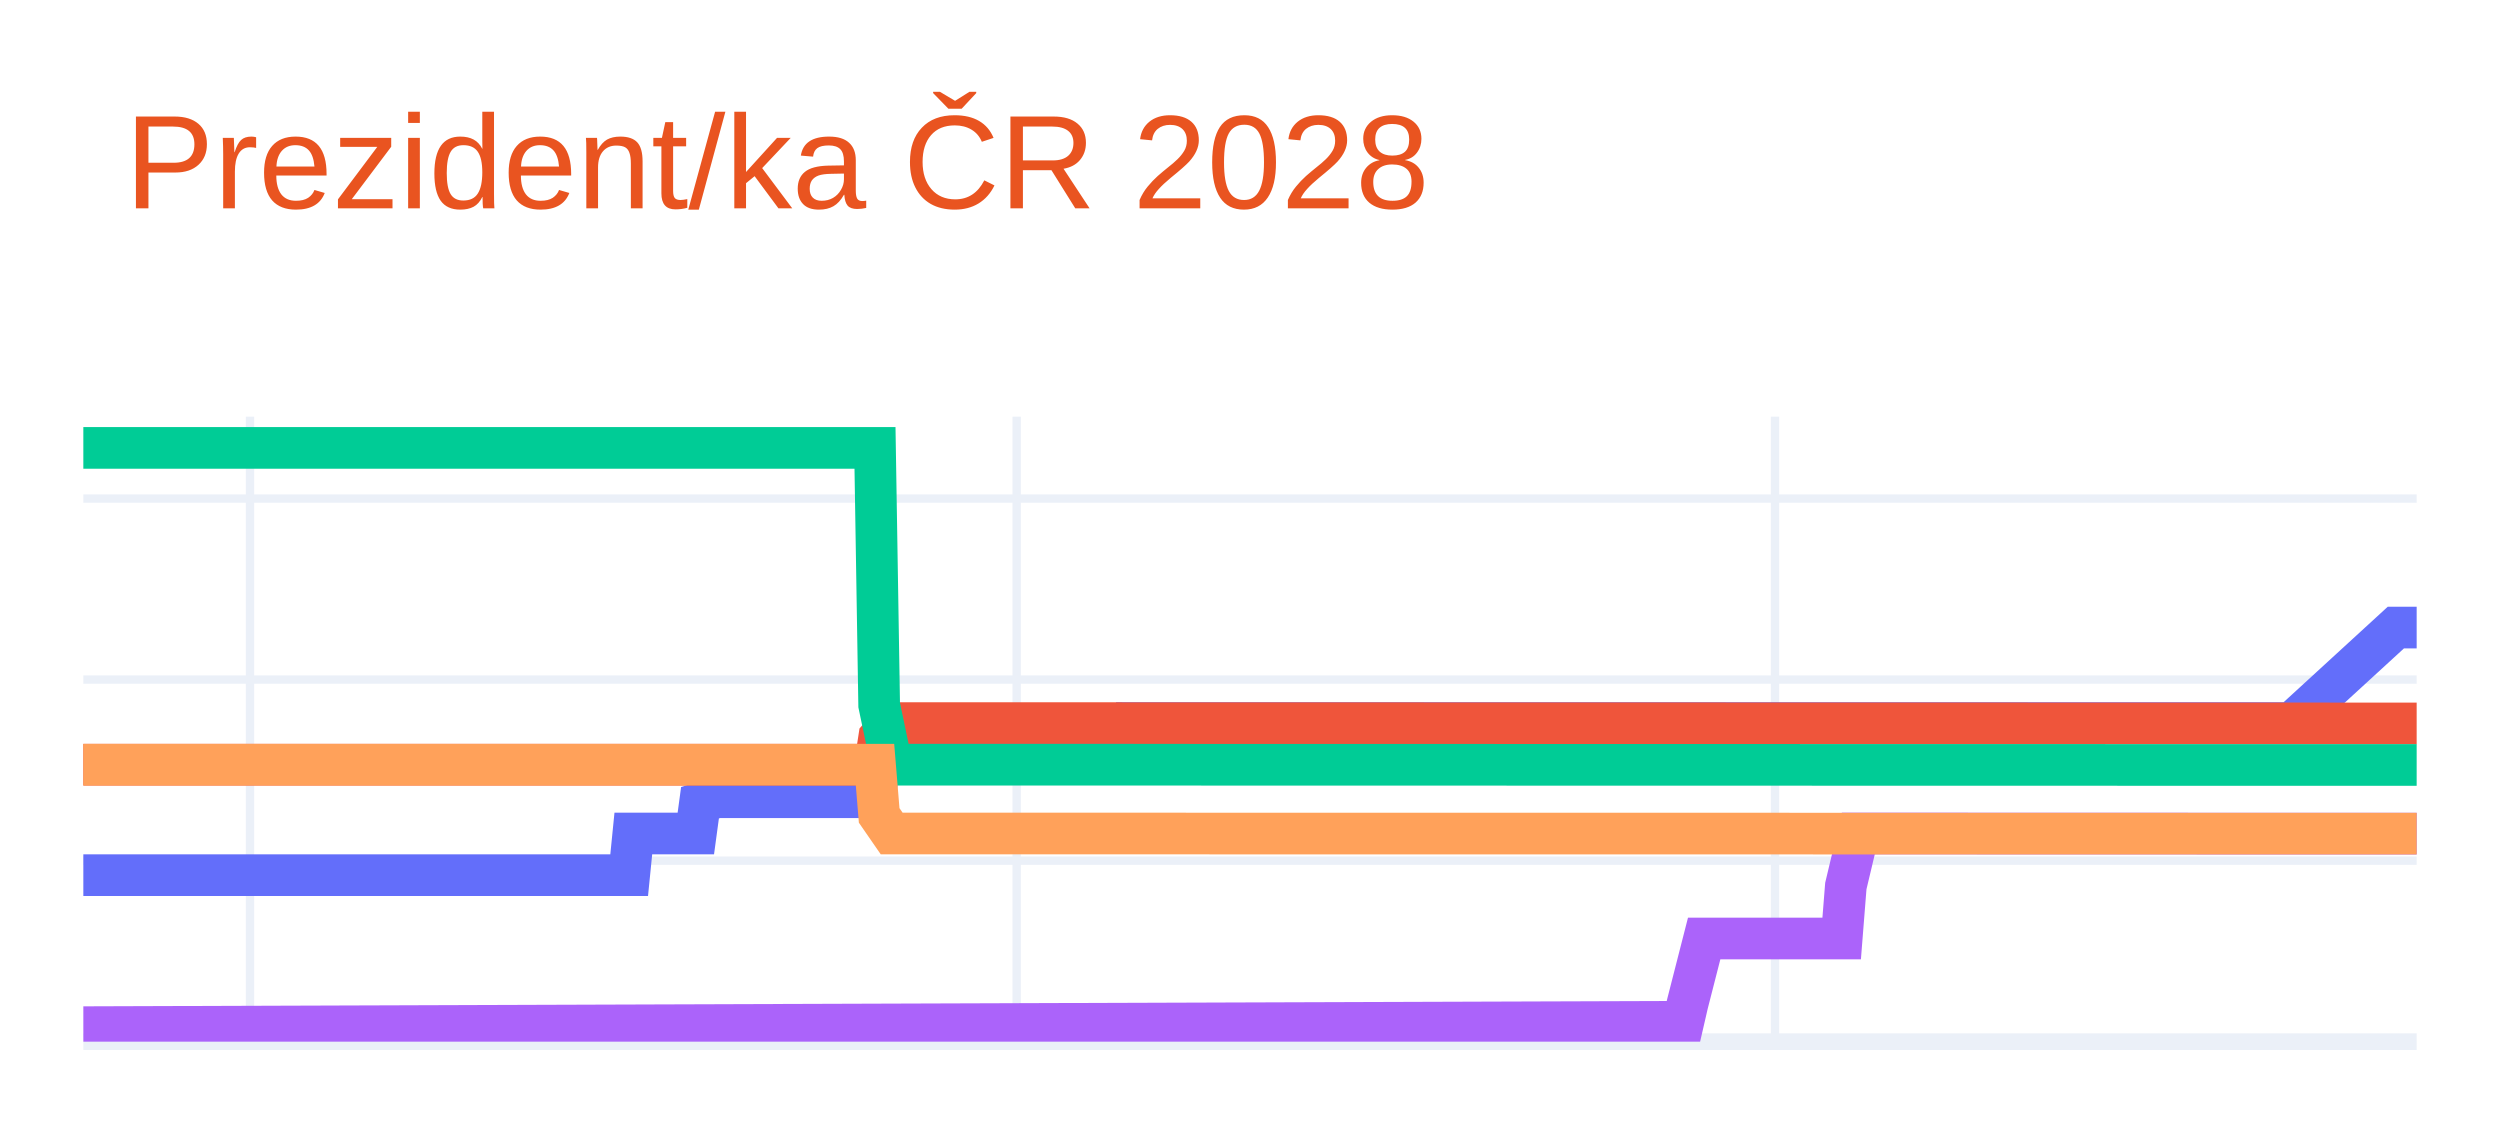
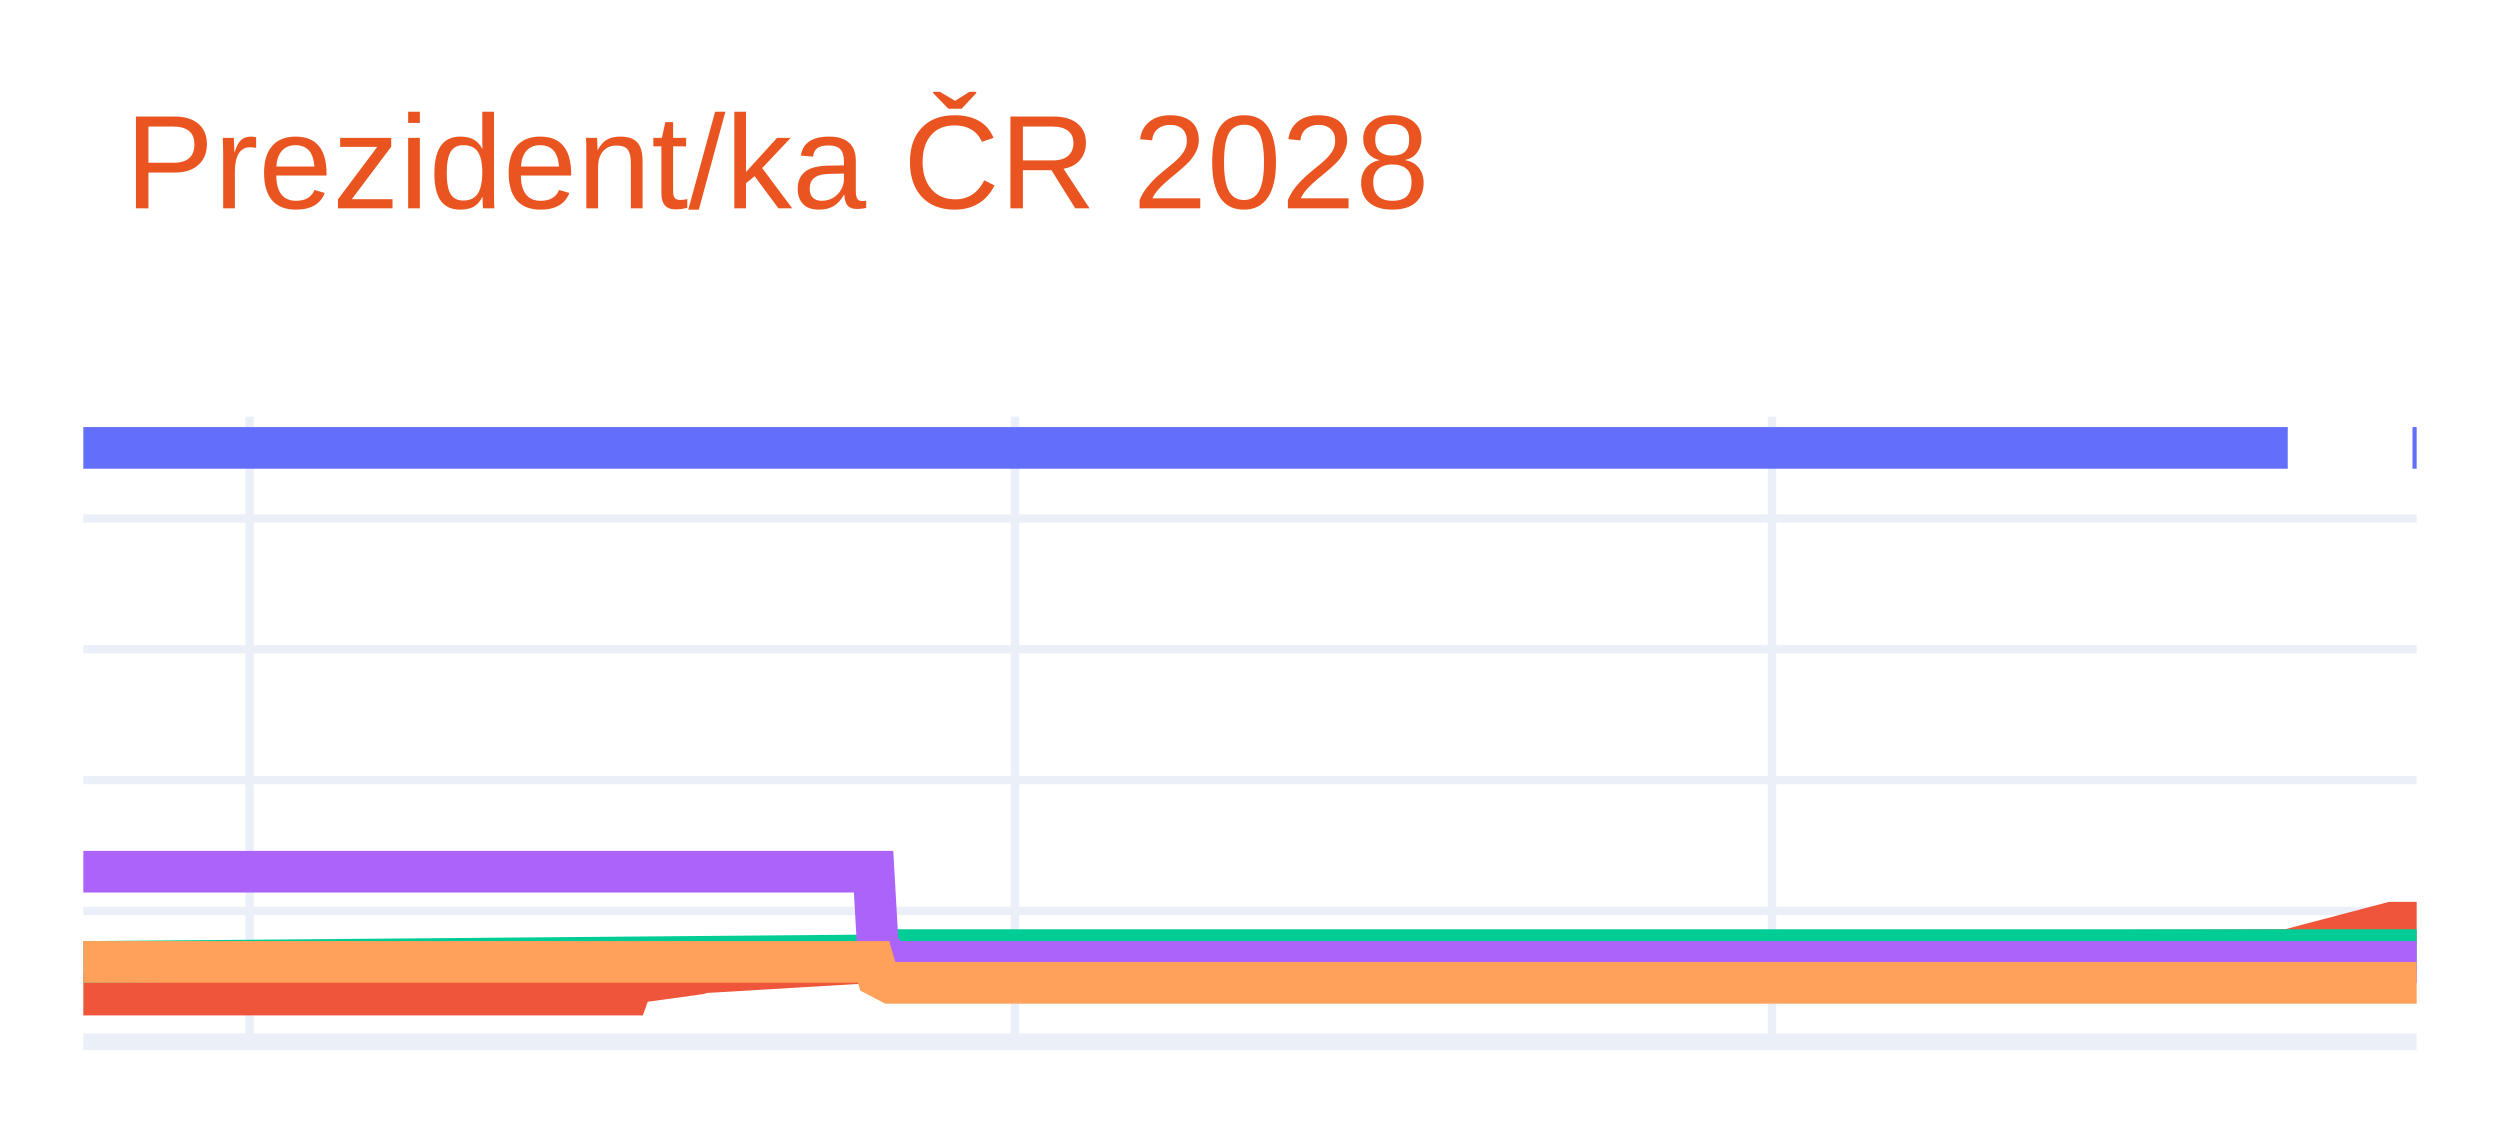
<svg xmlns="http://www.w3.org/2000/svg" class="main-svg" width="300" height="135" style="" viewBox="0 0 300 135">
  <rect x="0" y="0" width="300" height="135" style="fill: rgb(255, 255, 255); fill-opacity: 1;" />
-   <defs id="defs-9b007d">
+   <defs id="defs-7628ee">
    <g class="clips">
-       <clipPath id="clip9b007dxyplot" class="plotclip">
+       <clipPath id="clip7628eexyplot" class="plotclip">
        <rect width="280" height="75" />
      </clipPath>
-       <clipPath class="axesclip" id="clip9b007dx">
+       <clipPath class="axesclip" id="clip7628eex">
        <rect x="10" y="0" width="280" height="135" />
      </clipPath>
-       <clipPath class="axesclip" id="clip9b007dy">
+       <clipPath class="axesclip" id="clip7628eey">
        <rect x="0" y="50" width="300" height="75" />
      </clipPath>
-       <clipPath class="axesclip" id="clip9b007dxy">
+       <clipPath class="axesclip" id="clip7628eexy">
        <rect x="10" y="50" width="280" height="75" />
      </clipPath>
    </g>
    <g class="gradients" />
    <g class="patterns" />
  </defs>
  <g class="bglayer" />
  <g class="layer-below">
    <g class="imagelayer" />
    <g class="shapelayer" />
  </g>
  <g class="cartesianlayer">
    <g class="subplot xy">
      <g class="layer-subplot">
        <g class="shapelayer" />
        <g class="imagelayer" />
      </g>
      <g class="minor-gridlayer">
        <g class="x" />
        <g class="y" />
      </g>
      <g class="gridlayer">
        <g class="x">
-           <path class="xgrid crisp" transform="translate(30,0)" d="M0,50v75" style="stroke: rgb(235, 240, 248); stroke-opacity: 1; stroke-width: 1px;" />
-           <path class="xgrid crisp" transform="translate(122,0)" d="M0,50v75" style="stroke: rgb(235, 240, 248); stroke-opacity: 1; stroke-width: 1px;" />
-           <path class="xgrid crisp" transform="translate(213,0)" d="M0,50v75" style="stroke: rgb(235, 240, 248); stroke-opacity: 1; stroke-width: 1px;" />
+           <path class="xgrid crisp" transform="translate(29.96,0)" d="M0,50v75" style="stroke: rgb(235, 240, 248); stroke-opacity: 1; stroke-width: 1px;" />
+           <path class="xgrid crisp" transform="translate(121.8,0)" d="M0,50v75" style="stroke: rgb(235, 240, 248); stroke-opacity: 1; stroke-width: 1px;" />
+           <path class="xgrid crisp" transform="translate(212.64,0)" d="M0,50v75" style="stroke: rgb(235, 240, 248); stroke-opacity: 1; stroke-width: 1px;" />
        </g>
        <g class="y">
-           <path class="ygrid crisp" transform="translate(0,103.28)" d="M10,0h280" style="stroke: rgb(235, 240, 248); stroke-opacity: 1; stroke-width: 1px;" />
-           <path class="ygrid crisp" transform="translate(0,81.55)" d="M10,0h280" style="stroke: rgb(235, 240, 248); stroke-opacity: 1; stroke-width: 1px;" />
-           <path class="ygrid crisp" transform="translate(0,59.83)" d="M10,0h280" style="stroke: rgb(235, 240, 248); stroke-opacity: 1; stroke-width: 1px;" />
+           <path class="ygrid crisp" transform="translate(0,109.31)" d="M10,0h280" style="stroke: rgb(235, 240, 248); stroke-opacity: 1; stroke-width: 1px;" />
+           <path class="ygrid crisp" transform="translate(0,93.61)" d="M10,0h280" style="stroke: rgb(235, 240, 248); stroke-opacity: 1; stroke-width: 1px;" />
+           <path class="ygrid crisp" transform="translate(0,77.92)" d="M10,0h280" style="stroke: rgb(235, 240, 248); stroke-opacity: 1; stroke-width: 1px;" />
+           <path class="ygrid crisp" transform="translate(0,62.22)" d="M10,0h280" style="stroke: rgb(235, 240, 248); stroke-opacity: 1; stroke-width: 1px;" />
        </g>
      </g>
      <g class="zerolinelayer">
        <path class="yzl zl crisp" transform="translate(0,125)" d="M10,0h280" style="stroke: rgb(235, 240, 248); stroke-opacity: 1; stroke-width: 2px;" />
      </g>
      <g class="layer-between">
        <g class="shapelayer" />
        <g class="imagelayer" />
      </g>
      <path class="xlines-below" />
      <path class="ylines-below" />
      <g class="overlines-below" />
      <g class="xaxislayer-below" />
      <g class="yaxislayer-below" />
      <g class="overaxes-below" />
      <g class="overplot">
-         <g class="xy" transform="translate(10,50)" clip-path="url(#clip9b007dxyplot)">
+         <g class="xy" transform="translate(10,50)" clip-path="url(#clip7628eexyplot)">
          <g class="scatterlayer mlayer">
-             <g class="trace scatter traceeddef2" style="stroke-miterlimit: 2; opacity: 1;">
+             <g class="trace scatter traceb12ea1" style="stroke-miterlimit: 2; opacity: 1;">
              <g class="fills" />
              <g class="errorbars" />
              <g class="lines">
-                 <path class="js-line" d="M0,55.02L65.5,55.02L66,50.02L73.5,50.02L74,46.33L76,45.67L76.5,45.67L95,45.67L95.5,41.76L97,39.37L97.5,39.37L125.5,39.37L126,36.77L265,36.77L277.5,25.31L280,25.31" style="vector-effect: none; fill: none; stroke: rgb(99, 110, 250); stroke-opacity: 1; stroke-width: 5px; opacity: 1;" />
+                 <path class="js-line" d="M0,3.75L264.53,3.75" style="vector-effect: none; fill: none; stroke: rgb(99, 110, 250); stroke-opacity: 1; stroke-width: 5px; opacity: 1;" />
+                 <path class="js-line" d="M279.5,3.75L280,3.75" style="vector-effect: none; fill: none; stroke: rgb(99, 110, 250); stroke-opacity: 1; stroke-width: 5px; opacity: 1;" />
              </g>
              <g class="points" />
              <g class="text" />
            </g>
-             <g class="trace scatter tracebec0b0" style="stroke-miterlimit: 2; opacity: 1;">
+             <g class="trace scatter trace915fab" style="stroke-miterlimit: 2; opacity: 1;">
              <g class="fills" />
              <g class="errorbars" />
              <g class="lines">
-                 <path class="js-line" d="M0,41.76L95,41.76L95.5,38.51L97,36.77L97.5,36.77L280,36.81" style="vector-effect: none; fill: none; stroke: rgb(239, 85, 59); stroke-opacity: 1; stroke-width: 5px; opacity: 1;" />
+                 <path class="js-line" d="M0,69.35L65.38,69.35L65.88,67.94L73.87,66.84L74.37,66.68L95.33,65.43L95.83,64.8L264.53,64.01L277.01,60.72L280,60.72" style="vector-effect: none; fill: none; stroke: rgb(239, 85, 59); stroke-opacity: 1; stroke-width: 5px; opacity: 1;" />
              </g>
              <g class="points" />
              <g class="text" />
            </g>
-             <g class="trace scatter traced1f62f" style="stroke-miterlimit: 2; opacity: 1;">
+             <g class="trace scatter trace6311ba" style="stroke-miterlimit: 2; opacity: 1;">
              <g class="fills" />
              <g class="errorbars" />
              <g class="lines">
-                 <path class="js-line" d="M0,3.75L95,3.75L95.5,34.6L97,41.76L97.5,41.76L280,41.8" style="vector-effect: none; fill: none; stroke: rgb(0, 204, 150); stroke-opacity: 1; stroke-width: 5px; opacity: 1;" />
+                 <path class="js-line" d="M0,65.43L95.33,64.64L95.83,64.01L280,64.01" style="vector-effect: none; fill: none; stroke: rgb(0, 204, 150); stroke-opacity: 1; stroke-width: 5px; opacity: 1;" />
              </g>
              <g class="points" />
              <g class="text" />
            </g>
-             <g class="trace scatter trace1c3ce9" style="stroke-miterlimit: 2; opacity: 1;">
+             <g class="trace scatter traceaa8976" style="stroke-miterlimit: 2; opacity: 1;">
              <g class="fills" />
              <g class="errorbars" />
              <g class="lines">
-                 <path class="js-line" d="M0,73.26L192,72.61L192.5,70.44L194.5,62.62L195,62.62L211,62.62L211.5,56.32L213,50.02L213.5,50.02L280,50.04" style="vector-effect: none; fill: none; stroke: rgb(171, 99, 250); stroke-opacity: 1; stroke-width: 5px; opacity: 1;" />
+                 <path class="js-line" d="M0,54.6L94.83,54.6L95.33,63.39L96.83,65.43L97.33,65.43L280,65.43" style="vector-effect: none; fill: none; stroke: rgb(171, 99, 250); stroke-opacity: 1; stroke-width: 5px; opacity: 1;" />
              </g>
              <g class="points" />
              <g class="text" />
            </g>
-             <g class="trace scatter tracec0f1e2" style="stroke-miterlimit: 2; opacity: 1;">
+             <g class="trace scatter trace9fa105" style="stroke-miterlimit: 2; opacity: 1;">
              <g class="fills" />
              <g class="errorbars" />
              <g class="lines">
-                 <path class="js-line" d="M0,41.76L95,41.76L95.5,47.85L97,50.02L97.5,50.02L280,50.04" style="vector-effect: none; fill: none; stroke: rgb(255, 161, 90); stroke-opacity: 1; stroke-width: 5px; opacity: 1;" />
+                 <path class="js-line" d="M0,65.43L94.83,65.43L95.33,67.15L96.83,67.94L97.33,67.94L280,67.94" style="vector-effect: none; fill: none; stroke: rgb(255, 161, 90); stroke-opacity: 1; stroke-width: 5px; opacity: 1;" />
              </g>
              <g class="points" />
              <g class="text" />
            </g>
          </g>
        </g>
      </g>
      <path class="xlines-above crisp" d="M0,0" style="fill: none;" />
      <path class="ylines-above crisp" d="M0,0" style="fill: none;" />
      <g class="overlines-above" />
      <g class="xaxislayer-above" />
      <g class="yaxislayer-above" />
      <g class="overaxes-above" />
    </g>
  </g>
  <g class="polarlayer" />
  <g class="smithlayer" />
  <g class="ternarylayer" />
  <g class="geolayer" />
  <g class="funnelarealayer" />
  <g class="pielayer" />
  <g class="iciclelayer" />
  <g class="treemaplayer" />
  <g class="sunburstlayer" />
  <g class="glimages" />
-   <defs id="topdefs-9b007d">
+   <defs id="topdefs-7628ee">
    <g class="clips" />
  </defs>
  <g class="layer-above">
    <g class="imagelayer" />
    <g class="shapelayer" />
  </g>
  <g class="infolayer">
    <g class="g-gtitle">
      <text class="gtitle" x="15" y="25" text-anchor="start" dy="0em" style="opacity: 1; font-family: Ubuntu, verdana, arial, sans-serif; font-size: 16px; fill: rgb(233, 84, 32); fill-opacity: 1; white-space: pre;">Prezident/ka ČR 2028</text>
    </g>
    <g class="g-xtitle" />
    <g class="g-ytitle" />
  </g>
</svg>
